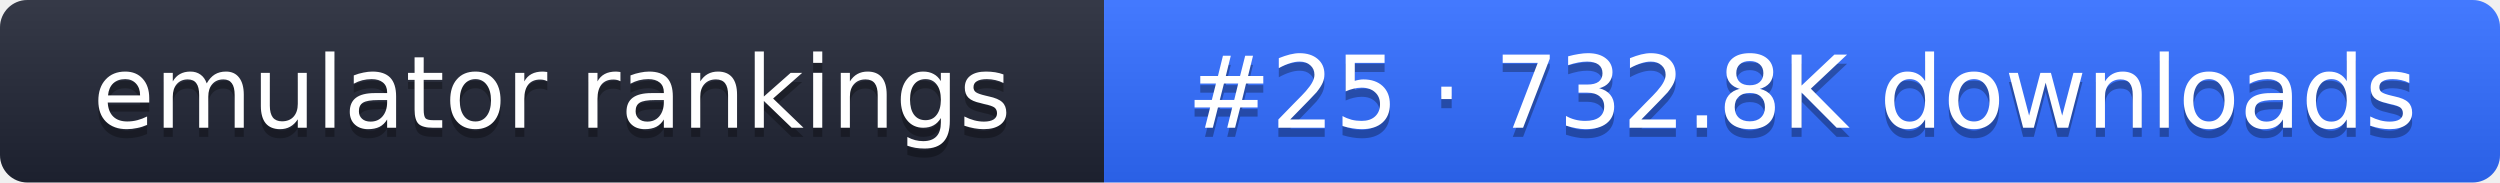
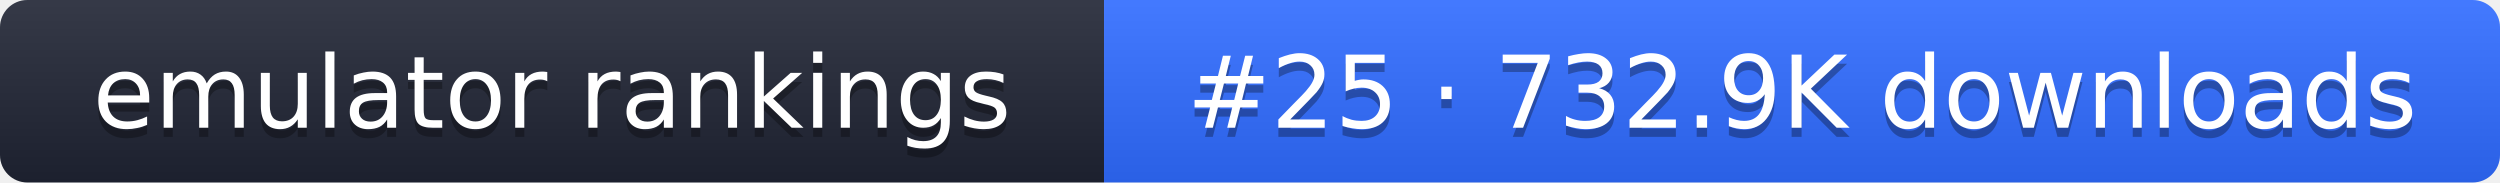
- <svg xmlns="http://www.w3.org/2000/svg" width="274" height="20" role="img" aria-label="emulator rankings: #25 · 732.8K downloads">
+ <svg xmlns="http://www.w3.org/2000/svg" width="274" height="20" role="img" aria-label="emulator rankings: #25 · 732.9K downloads">
  <linearGradient id="g" x2="0" y2="100%">
    <stop offset="0" stop-color="#fff" stop-opacity=".1" />
    <stop offset="1" stop-opacity=".1" />
  </linearGradient>
  <clipPath id="r">
    <rect width="274" height="20" rx="3" fill="#fff" />
  </clipPath>
  <g clip-path="url(#r)">
    <rect width="121" height="20" fill="#1f2433" />
    <rect x="121" width="153" height="20" fill="#2f6bff" />
    <rect width="274" height="20" fill="url(#g)" />
  </g>
  <g fill="#fff" text-anchor="middle" font-family="Verdana,DejaVu Sans,sans-serif" font-size="11">
    <text x="60.5" y="15" fill="#010101" fill-opacity=".3">emulator rankings</text>
    <text x="60.5" y="14">emulator rankings</text>
-     <text x="197.5" y="15" fill="#010101" fill-opacity=".3">#25 · 732.8K downloads</text>
-     <text x="197.5" y="14">#25 · 732.8K downloads</text>
+     <text x="197.5" y="15" fill="#010101" fill-opacity=".3">#25 · 732.9K downloads</text>
+     <text x="197.5" y="14">#25 · 732.9K downloads</text>
  </g>
</svg>
